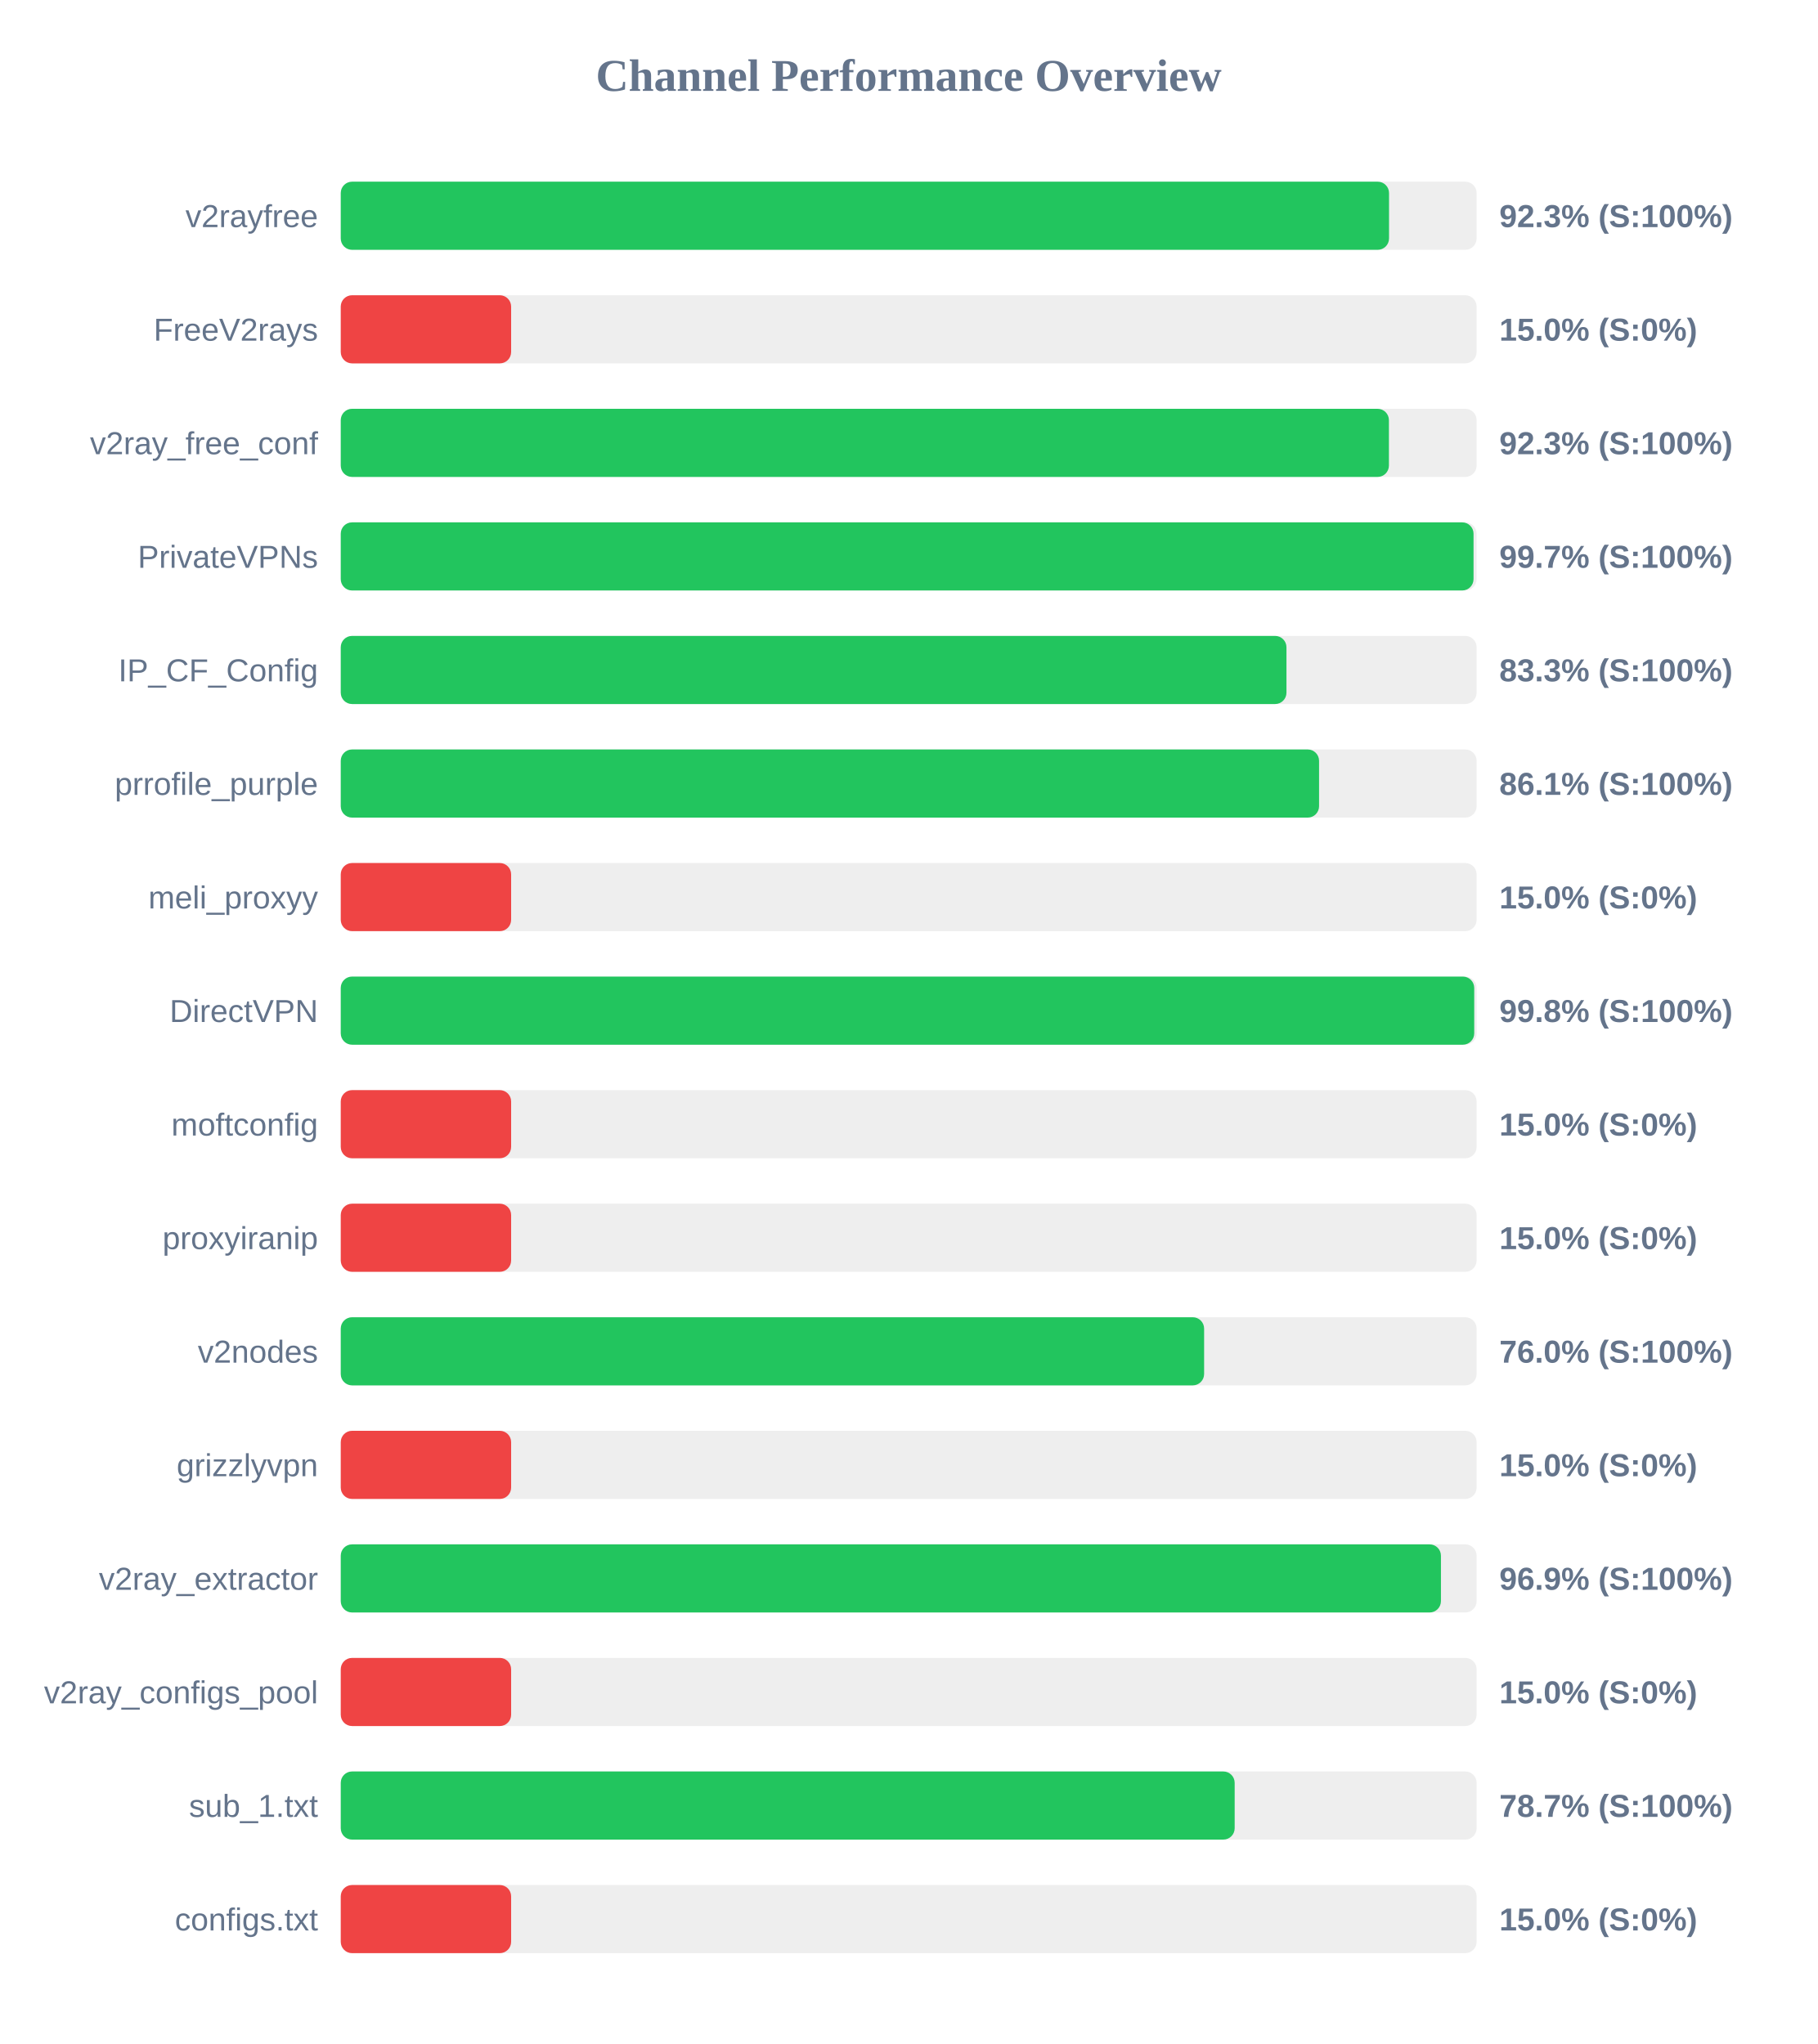
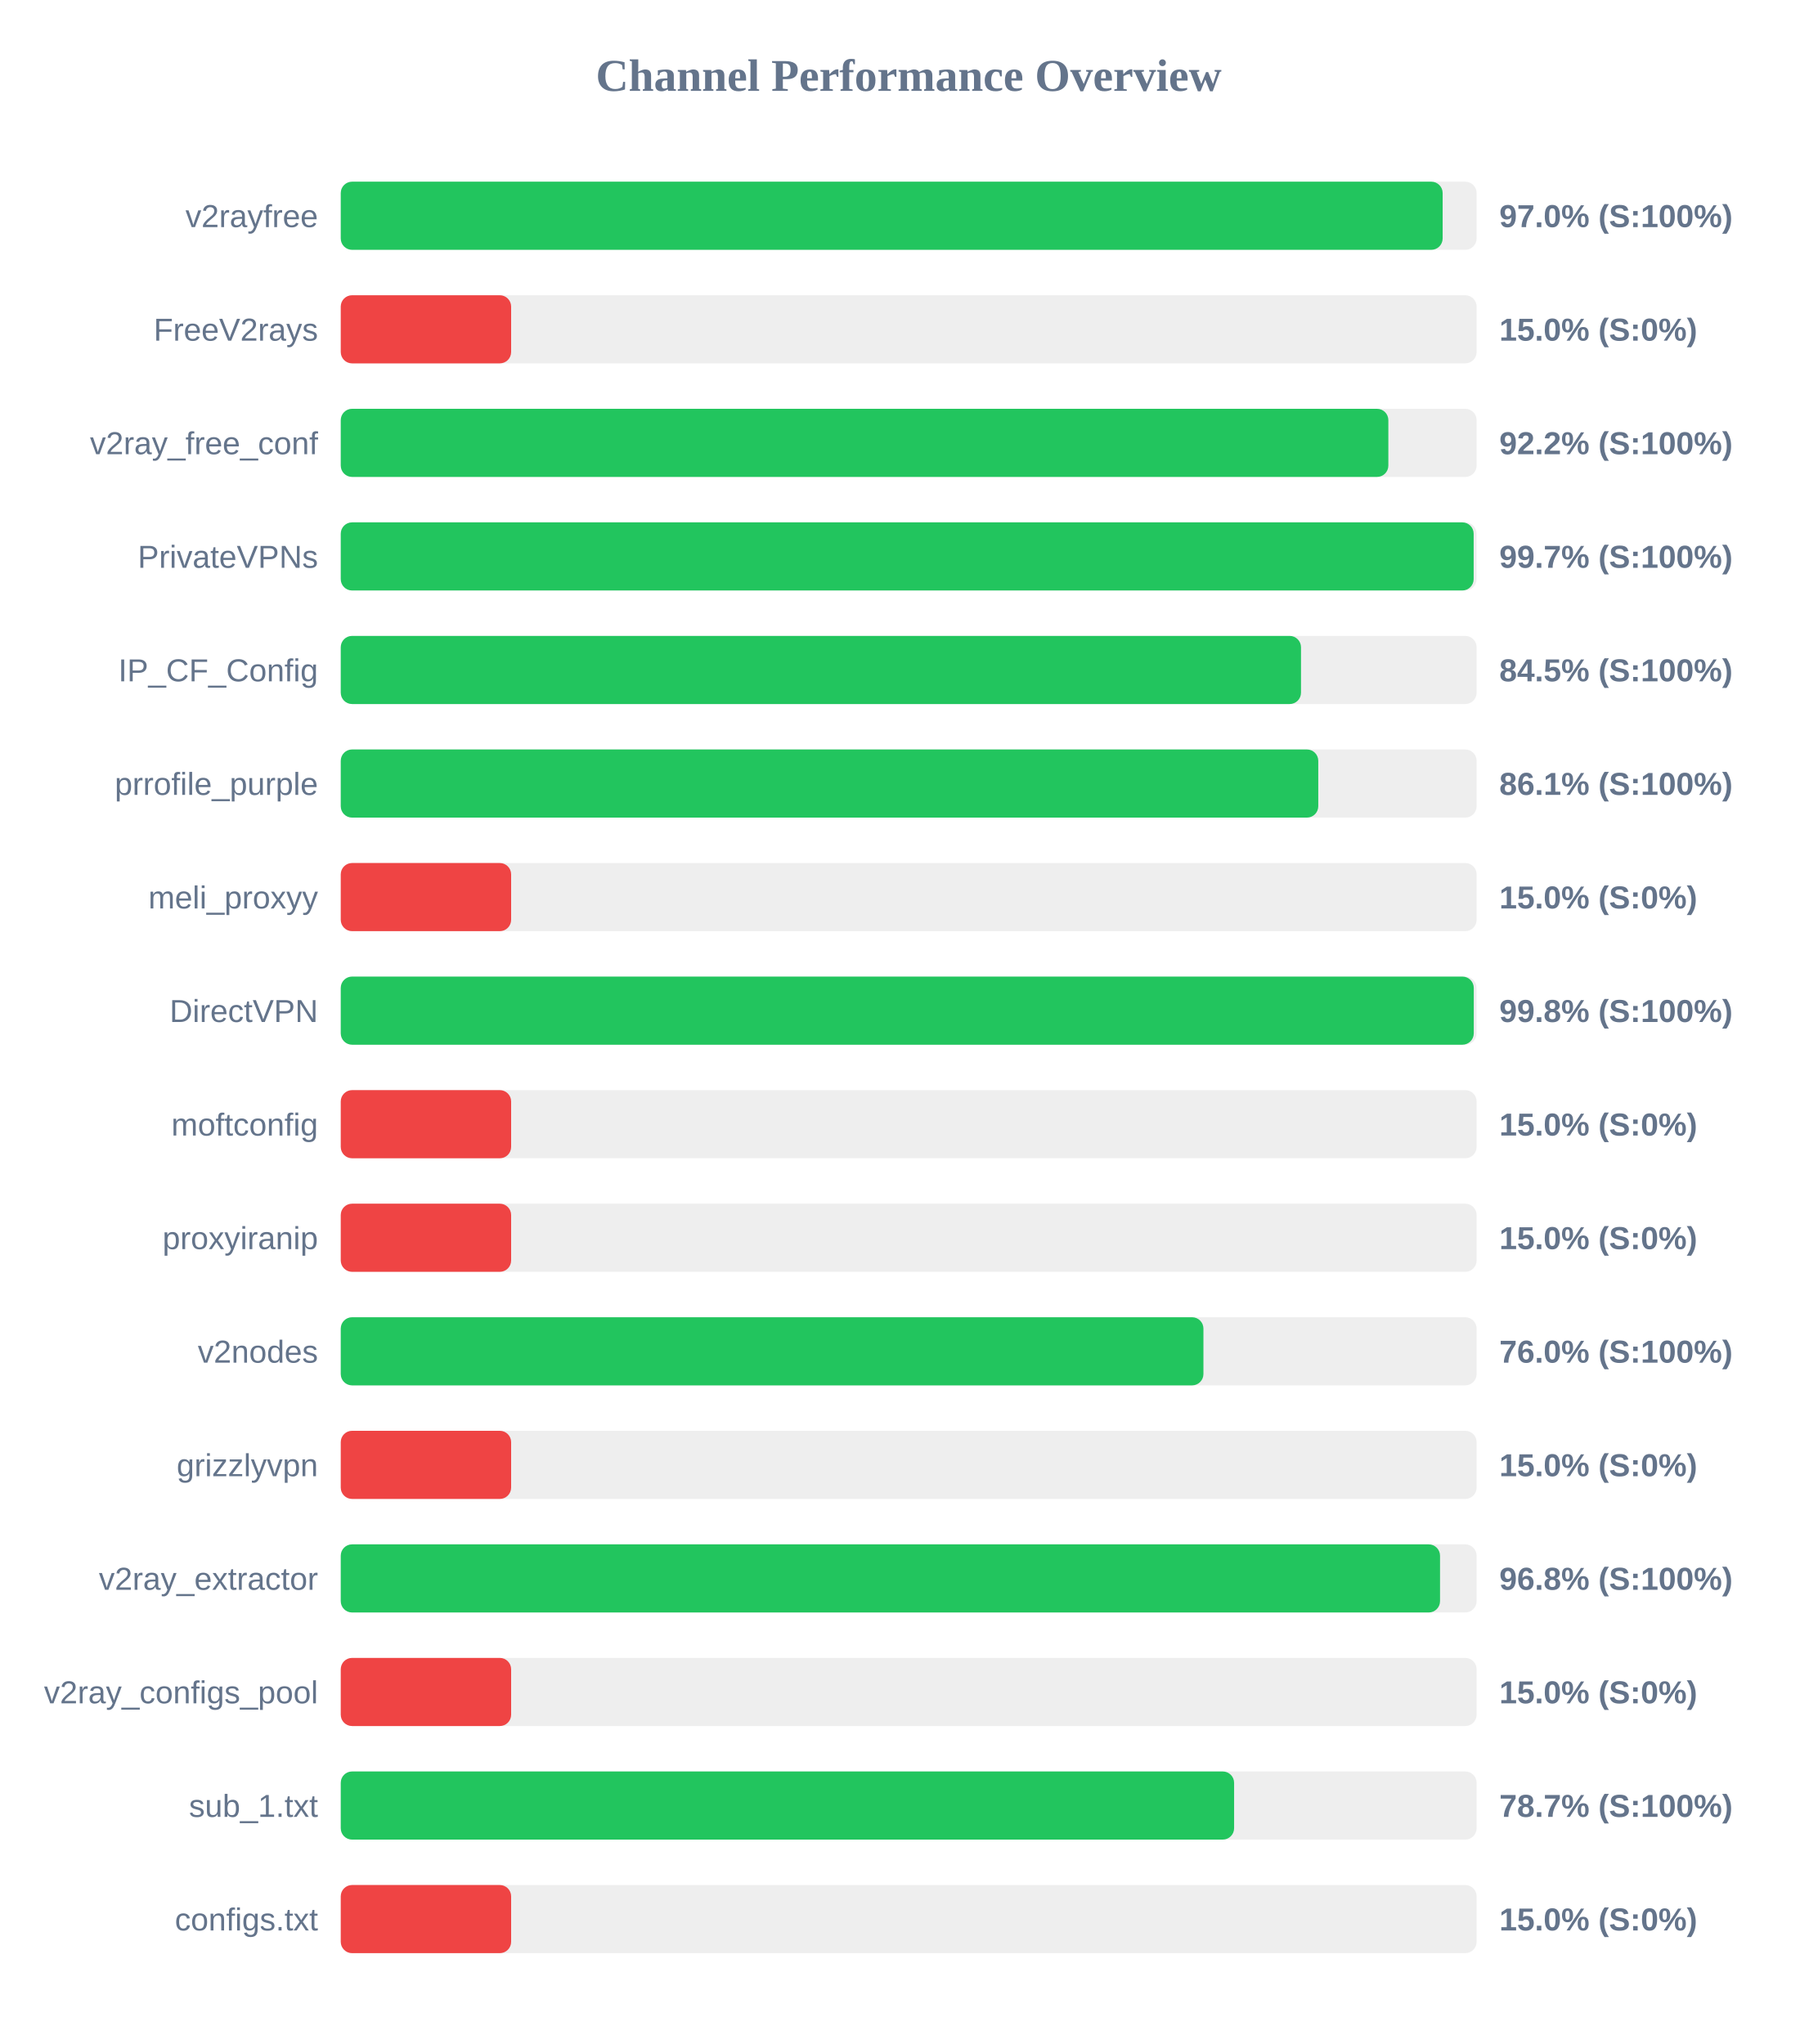
<svg xmlns="http://www.w3.org/2000/svg" width="800" height="900" version="1.1">
  <style>
        .row { font: 14px Arial; fill: #64748b; }
        .score { font: bold 14px Arial; fill: #64748b; }
    </style>
  <text x="400" y="40" text-anchor="middle" font-size="20px" font-weight="bold" fill="#64748b">Channel Performance Overview</text>
  <rect x="150" y="80" width="500" height="30" fill="#eee" rx="5" />
-   <rect x="150" y="80" width="461.45" height="30" fill="#22c55e" rx="5" />
+   <rect x="150" y="80" width="485.05" height="30" fill="#22c55e" rx="5" />
  <text x="140" y="100" text-anchor="end" class="row">v2rayfree</text>
-   <text x="660" y="100" text-anchor="start" class="score">92.3% (S:100%)</text>
+   <text x="660" y="100" text-anchor="start" class="score">97.0% (S:100%)</text>
  <rect x="150" y="130" width="500" height="30" fill="#eee" rx="5" />
  <rect x="150" y="130" width="75.0" height="30" fill="#ef4444" rx="5" />
  <text x="140" y="150" text-anchor="end" class="row">FreeV2rays</text>
  <text x="660" y="150" text-anchor="start" class="score">15.0% (S:0%)</text>
  <rect x="150" y="180" width="500" height="30" fill="#eee" rx="5" />
-   <rect x="150" y="180" width="461.4" height="30" fill="#22c55e" rx="5" />
+   <rect x="150" y="180" width="461.15" height="30" fill="#22c55e" rx="5" />
  <text x="140" y="200" text-anchor="end" class="row">v2ray_free_conf</text>
-   <text x="660" y="200" text-anchor="start" class="score">92.3% (S:100%)</text>
+   <text x="660" y="200" text-anchor="start" class="score">92.2% (S:100%)</text>
  <rect x="150" y="230" width="500" height="30" fill="#eee" rx="5" />
-   <rect x="150" y="230" width="498.65" height="30" fill="#22c55e" rx="5" />
+   <rect x="150" y="230" width="498.7" height="30" fill="#22c55e" rx="5" />
  <text x="140" y="250" text-anchor="end" class="row">PrivateVPNs</text>
  <text x="660" y="250" text-anchor="start" class="score">99.7% (S:100%)</text>
  <rect x="150" y="280" width="500" height="30" fill="#eee" rx="5" />
-   <rect x="150" y="280" width="416.3" height="30" fill="#22c55e" rx="5" />
+   <rect x="150" y="280" width="422.7" height="30" fill="#22c55e" rx="5" />
  <text x="140" y="300" text-anchor="end" class="row">IP_CF_Config</text>
-   <text x="660" y="300" text-anchor="start" class="score">83.3% (S:100%)</text>
+   <text x="660" y="300" text-anchor="start" class="score">84.5% (S:100%)</text>
  <rect x="150" y="330" width="500" height="30" fill="#eee" rx="5" />
-   <rect x="150" y="330" width="430.65" height="30" fill="#22c55e" rx="5" />
+   <rect x="150" y="330" width="430.3" height="30" fill="#22c55e" rx="5" />
  <text x="140" y="350" text-anchor="end" class="row">prrofile_purple</text>
  <text x="660" y="350" text-anchor="start" class="score">86.1% (S:100%)</text>
  <rect x="150" y="380" width="500" height="30" fill="#eee" rx="5" />
  <rect x="150" y="380" width="75.0" height="30" fill="#ef4444" rx="5" />
  <text x="140" y="400" text-anchor="end" class="row">meli_proxyy</text>
  <text x="660" y="400" text-anchor="start" class="score">15.0% (S:0%)</text>
  <rect x="150" y="430" width="500" height="30" fill="#eee" rx="5" />
-   <rect x="150" y="430" width="498.95" height="30" fill="#22c55e" rx="5" />
+   <rect x="150" y="430" width="498.75" height="30" fill="#22c55e" rx="5" />
  <text x="140" y="450" text-anchor="end" class="row">DirectVPN</text>
  <text x="660" y="450" text-anchor="start" class="score">99.8% (S:100%)</text>
  <rect x="150" y="480" width="500" height="30" fill="#eee" rx="5" />
  <rect x="150" y="480" width="75.0" height="30" fill="#ef4444" rx="5" />
  <text x="140" y="500" text-anchor="end" class="row">moftconfig</text>
  <text x="660" y="500" text-anchor="start" class="score">15.0% (S:0%)</text>
  <rect x="150" y="530" width="500" height="30" fill="#eee" rx="5" />
  <rect x="150" y="530" width="75.0" height="30" fill="#ef4444" rx="5" />
  <text x="140" y="550" text-anchor="end" class="row">proxyiranip</text>
  <text x="660" y="550" text-anchor="start" class="score">15.0% (S:0%)</text>
  <rect x="150" y="580" width="500" height="30" fill="#eee" rx="5" />
-   <rect x="150" y="580" width="380.05" height="30" fill="#22c55e" rx="5" />
+   <rect x="150" y="580" width="379.75" height="30" fill="#22c55e" rx="5" />
  <text x="140" y="600" text-anchor="end" class="row">v2nodes</text>
  <text x="660" y="600" text-anchor="start" class="score">76.0% (S:100%)</text>
  <rect x="150" y="630" width="500" height="30" fill="#eee" rx="5" />
  <rect x="150" y="630" width="75.0" height="30" fill="#ef4444" rx="5" />
  <text x="140" y="650" text-anchor="end" class="row">grizzlyvpn</text>
  <text x="660" y="650" text-anchor="start" class="score">15.0% (S:0%)</text>
  <rect x="150" y="680" width="500" height="30" fill="#eee" rx="5" />
-   <rect x="150" y="680" width="484.3" height="30" fill="#22c55e" rx="5" />
+   <rect x="150" y="680" width="483.9" height="30" fill="#22c55e" rx="5" />
  <text x="140" y="700" text-anchor="end" class="row">v2ray_extractor</text>
-   <text x="660" y="700" text-anchor="start" class="score">96.9% (S:100%)</text>
+   <text x="660" y="700" text-anchor="start" class="score">96.8% (S:100%)</text>
  <rect x="150" y="730" width="500" height="30" fill="#eee" rx="5" />
  <rect x="150" y="730" width="75.0" height="30" fill="#ef4444" rx="5" />
  <text x="140" y="750" text-anchor="end" class="row">v2ray_configs_pool</text>
  <text x="660" y="750" text-anchor="start" class="score">15.0% (S:0%)</text>
  <rect x="150" y="780" width="500" height="30" fill="#eee" rx="5" />
-   <rect x="150" y="780" width="393.5" height="30" fill="#22c55e" rx="5" />
+   <rect x="150" y="780" width="393.25" height="30" fill="#22c55e" rx="5" />
  <text x="140" y="800" text-anchor="end" class="row">sub_1.txt</text>
  <text x="660" y="800" text-anchor="start" class="score">78.7% (S:100%)</text>
  <rect x="150" y="830" width="500" height="30" fill="#eee" rx="5" />
  <rect x="150" y="830" width="75.0" height="30" fill="#ef4444" rx="5" />
  <text x="140" y="850" text-anchor="end" class="row">configs.txt</text>
  <text x="660" y="850" text-anchor="start" class="score">15.0% (S:0%)</text>
</svg>
